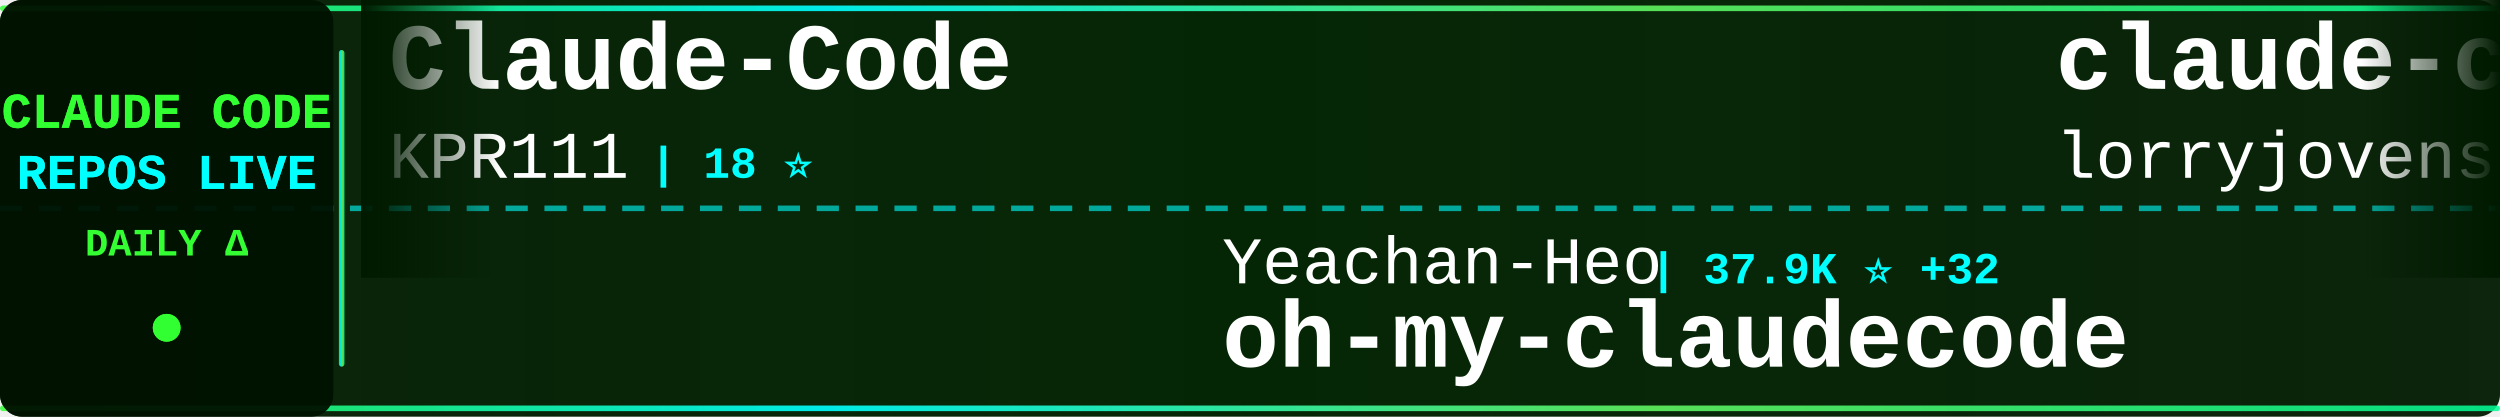
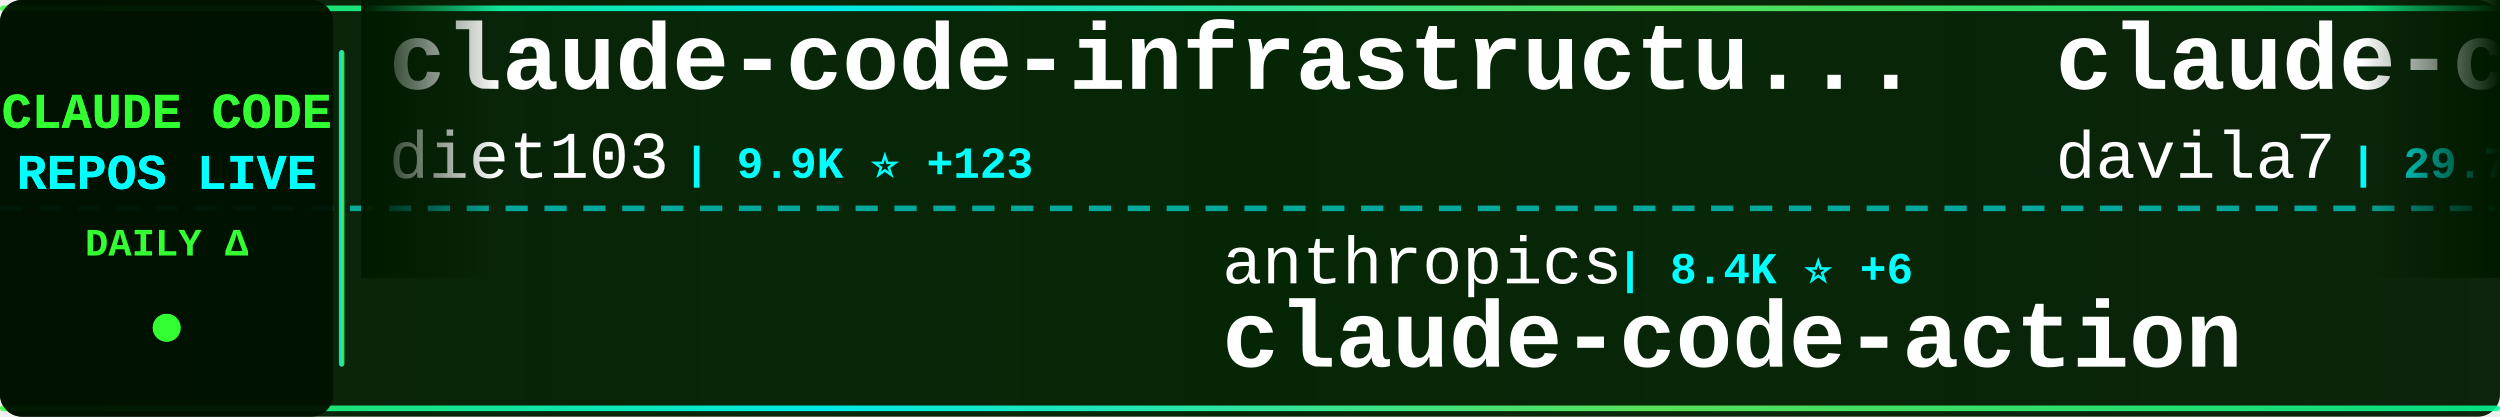
<svg xmlns="http://www.w3.org/2000/svg" width="900" height="150">
  <defs>
    <linearGradient id="tickerBg" x1="0%" y1="0%" x2="100%" y2="0%">
      <stop offset="0%" style="stop-color:#001a00;stop-opacity:0.95" />
      <stop offset="50%" style="stop-color:#002200;stop-opacity:0.98" />
      <stop offset="100%" style="stop-color:#001a00;stop-opacity:0.95" />
    </linearGradient>
    <linearGradient id="borderGrad" x1="0%" y1="0%" x2="100%" y2="0%">
      <stop offset="0%" style="stop-color:#33ff33;stop-opacity:0.85">
        <animate attributeName="stop-opacity" values="0.85;1;0.85" dur="2s" repeatCount="indefinite" />
      </stop>
      <stop offset="33%" style="stop-color:#00ffff;stop-opacity:0.9">
        <animate attributeName="stop-opacity" values="0.9;1;0.9" dur="2.2s" repeatCount="indefinite" />
      </stop>
      <stop offset="66%" style="stop-color:#66ff66;stop-opacity:0.85">
        <animate attributeName="stop-opacity" values="0.85;1;0.85" dur="1.8s" repeatCount="indefinite" />
      </stop>
      <stop offset="100%" style="stop-color:#00ff99;stop-opacity:0.85">
        <animate attributeName="stop-opacity" values="0.85;1;0.85" dur="2s" repeatCount="indefinite" />
      </stop>
    </linearGradient>
    <filter id="textGlow">
      <feGaussianBlur stdDeviation="0.1" result="coloredBlur" />
      <feMerge>
        <feMergeNode in="coloredBlur" />
        <feMergeNode in="SourceGraphic" />
      </feMerge>
    </filter>
    <filter id="metricGlow">
      <feGaussianBlur stdDeviation="0.2" result="coloredBlur" />
      <feMerge>
        <feMergeNode in="coloredBlur" />
        <feMergeNode in="SourceGraphic" />
      </feMerge>
    </filter>
    <linearGradient id="leftFade" x1="0%" y1="0%" x2="100%" y2="0%">
      <stop offset="0%" style="stop-color:#001a00;stop-opacity:1" />
      <stop offset="100%" style="stop-color:#001a00;stop-opacity:0" />
    </linearGradient>
    <linearGradient id="rightFade" x1="0%" y1="0%" x2="100%" y2="0%">
      <stop offset="0%" style="stop-color:#001a00;stop-opacity:0" />
      <stop offset="100%" style="stop-color:#001a00;stop-opacity:1" />
    </linearGradient>
  </defs>
  <rect width="900" height="150" fill="url(#tickerBg)" rx="8" />
  <rect x="0" y="2" width="900" height="2" fill="url(#borderGrad)" rx="1" />
  <rect x="0" y="146" width="900" height="2" fill="url(#borderGrad)" rx="1" />
  <line x1="0" y1="75" x2="900" y2="75" stroke="#00ffff" stroke-width="2" stroke-dasharray="8 6" opacity="0.6" />
  <rect x="0" y="0" width="120" height="150" fill="#001100" opacity="0.95" rx="8" />
  <text x="60" y="46" font-family="'Courier New', monospace" font-size="18" font-weight="bold" fill="#33ff33" text-anchor="middle" filter="url(#textGlow)">
    CLAUDE CODE
  </text>
  <text x="60" y="68" font-family="'Courier New', monospace" font-size="18" font-weight="bold" fill="#00ffff" text-anchor="middle" filter="url(#textGlow)">
    REPOS LIVE
  </text>
  <text x="60" y="92" font-family="'Courier New', monospace" font-size="14" font-weight="bold" fill="#33ff33" text-anchor="middle">
    DAILY Δ
  </text>
  <circle cx="60" cy="118" r="5" fill="#33ff33" filter="url(#metricGlow)">
    <animate attributeName="r" values="4;6;4" dur="1.5s" repeatCount="indefinite" />
    <animate attributeName="opacity" values="0.6;1;0.6" dur="1.5s" repeatCount="indefinite" />
  </circle>
  <rect x="122" y="18" width="2" height="114" fill="url(#borderGrad)" rx="1" />
  <clipPath id="tickerClip">
    <rect x="130" y="0" width="770" height="150" />
  </clipPath>
  <g clip-path="url(#tickerClip)">
    <g id="tickerItems">
      <animateTransform attributeName="transform" attributeType="XML" type="translate" from="0 0" to="-3000 0" dur="54s" repeatCount="indefinite" />
      <g transform="translate(0, 0)">
-         <text x="140" y="32" font-family="'Courier New', monospace" font-size="34" font-weight="bold" fill="#ffffff">Claude-Code</text>
-         <text x="140" y="64" font-family="'Courier New', monospace" font-size="24" font-weight="normal" fill="#ffffff" opacity="1.0">KPR111</text>
-         <text x="234" y="64" font-family="'Courier New', monospace" font-size="16" font-weight="bold" fill="#00ffff"> | 18 ⭐</text>
+         <text x="140" y="32" font-family="'Courier New', monospace" font-size="34" font-weight="bold" fill="#ffffff">claude-code-infrastructu...</text>
+         <text x="140" y="64" font-family="'Courier New', monospace" font-size="24" font-weight="normal" fill="#ffffff" opacity="1.0">diet103</text>
+         <text x="246" y="64" font-family="'Courier New', monospace" font-size="16" font-weight="bold" fill="#00ffff"> | 9.9K ⭐ +123</text>
      </g>
      <g transform="translate(300, 0)">
-         <text x="140" y="102" font-family="'Courier New', monospace" font-size="24" font-weight="normal" fill="#ffffff" opacity="1.0">Yeachan-Heo</text>
-         <text x="294" y="102" font-family="'Courier New', monospace" font-size="16" font-weight="bold" fill="#00ffff"> | 37.9K ⭐ +32</text>
-         <text x="140" y="132" font-family="'Courier New', monospace" font-size="34" font-weight="bold" fill="#ffffff">oh-my-claudecode</text>
+         <text x="140" y="102" font-family="'Courier New', monospace" font-size="24" font-weight="normal" fill="#ffffff" opacity="1.0">anthropics</text>
+         <text x="282" y="102" font-family="'Courier New', monospace" font-size="16" font-weight="bold" fill="#00ffff"> | 8.4K ⭐ +6</text>
+         <text x="140" y="132" font-family="'Courier New', monospace" font-size="34" font-weight="bold" fill="#ffffff">claude-code-action</text>
      </g>
      <g transform="translate(600, 0)">
-         <text x="140" y="32" font-family="'Courier New', monospace" font-size="34" font-weight="bold" fill="#ffffff">claude-code-rust</text>
-         <text x="140" y="64" font-family="'Courier New', monospace" font-size="24" font-weight="normal" fill="#ffffff" opacity="1.0">lorryjovens-hub</text>
-         <text x="342" y="64" font-family="'Courier New', monospace" font-size="16" font-weight="bold" fill="#00ffff"> | 1.7K ⭐</text>
+         <text x="140" y="32" font-family="'Courier New', monospace" font-size="34" font-weight="bold" fill="#ffffff">claude-code-templates</text>
+         <text x="140" y="64" font-family="'Courier New', monospace" font-size="24" font-weight="normal" fill="#ffffff" opacity="1.0">davila7</text>
+         <text x="246" y="64" font-family="'Courier New', monospace" font-size="16" font-weight="bold" fill="#00ffff"> | 29.7K ⭐ +40</text>
      </g>
      <g transform="translate(900, 0)">
-         <text x="140" y="102" font-family="'Courier New', monospace" font-size="24" font-weight="normal" fill="#ffffff" opacity="1.0">AprilNEA</text>
-         <text x="258" y="102" font-family="'Courier New', monospace" font-size="16" font-weight="bold" fill="#00ffff"> | 392 ⭐</text>
-         <text x="140" y="132" font-family="'Courier New', monospace" font-size="34" font-weight="bold" fill="#ffffff">claude-code-source</text>
+         <text x="140" y="102" font-family="'Courier New', monospace" font-size="24" font-weight="normal" fill="#ffffff" opacity="1.0">xu-xiang</text>
+         <text x="258" y="102" font-family="'Courier New', monospace" font-size="16" font-weight="bold" fill="#00ffff"> | 1.7K ⭐ +11</text>
+         <text x="140" y="132" font-family="'Courier New', monospace" font-size="34" font-weight="bold" fill="#ffffff">everything-claude-code-z...</text>
      </g>
      <g transform="translate(1200, 0)">
-         <text x="140" y="32" font-family="'Courier New', monospace" font-size="34" font-weight="bold" fill="#ffffff">claude_code_src</text>
-         <text x="140" y="64" font-family="'Courier New', monospace" font-size="24" font-weight="normal" fill="#ffffff" opacity="1.0">ponponon</text>
-         <text x="258" y="64" font-family="'Courier New', monospace" font-size="16" font-weight="bold" fill="#00ffff"> | 2.3K ⭐</text>
+         <text x="140" y="32" font-family="'Courier New', monospace" font-size="34" font-weight="bold" fill="#ffffff">claude-code-sourcemap</text>
+         <text x="140" y="64" font-family="'Courier New', monospace" font-size="24" font-weight="normal" fill="#ffffff" opacity="1.0">ChinaSiro</text>
+         <text x="270" y="64" font-family="'Courier New', monospace" font-size="16" font-weight="bold" fill="#00ffff"> | 9.6K ⭐ +5</text>
      </g>
      <g transform="translate(1500, 0)">
-         <text x="140" y="102" font-family="'Courier New', monospace" font-size="24" font-weight="normal" fill="#ffffff" opacity="1.0">disler</text>
-         <text x="234" y="102" font-family="'Courier New', monospace" font-size="16" font-weight="bold" fill="#00ffff"> | 3.8K ⭐ +2</text>
-         <text x="140" y="132" font-family="'Courier New', monospace" font-size="34" font-weight="bold" fill="#ffffff">claude-code-hooks-master...</text>
+         <text x="140" y="102" font-family="'Courier New', monospace" font-size="24" font-weight="normal" fill="#ffffff" opacity="1.0">lorryjovens-hub</text>
+         <text x="342" y="102" font-family="'Courier New', monospace" font-size="16" font-weight="bold" fill="#00ffff"> | 1.7K ⭐</text>
+         <text x="140" y="132" font-family="'Courier New', monospace" font-size="34" font-weight="bold" fill="#ffffff">claude-code-rust</text>
      </g>
      <g transform="translate(1800, 0)">
-         <text x="140" y="32" font-family="'Courier New', monospace" font-size="34" font-weight="bold" fill="#ffffff">collection-claude-code-s...</text>
-         <text x="140" y="64" font-family="'Courier New', monospace" font-size="24" font-weight="normal" fill="#ffffff" opacity="1.0">chauncygu</text>
-         <text x="270" y="64" font-family="'Courier New', monospace" font-size="16" font-weight="bold" fill="#00ffff"> | 2.8K ⭐ +2</text>
+         <text x="140" y="32" font-family="'Courier New', monospace" font-size="34" font-weight="bold" fill="#ffffff">awesome-claude-code-tool...</text>
+         <text x="140" y="64" font-family="'Courier New', monospace" font-size="24" font-weight="normal" fill="#ffffff" opacity="1.0">rohitg00</text>
+         <text x="258" y="64" font-family="'Courier New', monospace" font-size="16" font-weight="bold" fill="#00ffff"> | 2.4K ⭐ +2</text>
      </g>
      <g transform="translate(2100, 0)">
-         <text x="140" y="102" font-family="'Courier New', monospace" font-size="24" font-weight="normal" fill="#ffffff" opacity="1.0">FlorianBruniaux</text>
-         <text x="342" y="102" font-family="'Courier New', monospace" font-size="16" font-weight="bold" fill="#00ffff"> | 5.5K ⭐ +11</text>
-         <text x="140" y="132" font-family="'Courier New', monospace" font-size="34" font-weight="bold" fill="#ffffff">claude-code-ultimate-gui...</text>
+         <text x="140" y="102" font-family="'Courier New', monospace" font-size="24" font-weight="normal" fill="#ffffff" opacity="1.0">Alishahryar1</text>
+         <text x="306" y="102" font-family="'Courier New', monospace" font-size="16" font-weight="bold" fill="#00ffff"> | 40.9K ⭐ +165</text>
+         <text x="140" y="132" font-family="'Courier New', monospace" font-size="34" font-weight="bold" fill="#ffffff">free-claude-code</text>
      </g>
      <g transform="translate(2400, 0)">
-         <text x="140" y="32" font-family="'Courier New', monospace" font-size="34" font-weight="bold" fill="#ffffff">claude-code-best-practic...</text>
-         <text x="140" y="64" font-family="'Courier New', monospace" font-size="24" font-weight="normal" fill="#ffffff" opacity="1.0">shanraisshan</text>
-         <text x="306" y="64" font-family="'Courier New', monospace" font-size="16" font-weight="bold" fill="#00ffff"> | 63.1K ⭐ +67</text>
+         <text x="140" y="32" font-family="'Courier New', monospace" font-size="34" font-weight="bold" fill="#ffffff">Claude-Code-Game-Studios</text>
+         <text x="140" y="64" font-family="'Courier New', monospace" font-size="24" font-weight="normal" fill="#ffffff" opacity="1.0">Donchitos</text>
+         <text x="270" y="64" font-family="'Courier New', monospace" font-size="16" font-weight="bold" fill="#00ffff"> | 23.2K ⭐ +60</text>
      </g>
      <g transform="translate(2700, 0)">
-         <text x="140" y="102" font-family="'Courier New', monospace" font-size="24" font-weight="normal" fill="#ffffff" opacity="1.0">oboard</text>
-         <text x="234" y="102" font-family="'Courier New', monospace" font-size="16" font-weight="bold" fill="#00ffff"> | 3.3K ⭐ +2</text>
-         <text x="140" y="132" font-family="'Courier New', monospace" font-size="34" font-weight="bold" fill="#ffffff">claude-code-rev</text>
+         <text x="140" y="102" font-family="'Courier New', monospace" font-size="24" font-weight="normal" fill="#ffffff" opacity="1.0">edmund-io</text>
+         <text x="270" y="102" font-family="'Courier New', monospace" font-size="16" font-weight="bold" fill="#00ffff"> | 1.5K ⭐ +1</text>
+         <text x="140" y="132" font-family="'Courier New', monospace" font-size="34" font-weight="bold" fill="#ffffff">edmunds-claude-code</text>
      </g>
      <g transform="translate(3000, 0)">
-         <text x="140" y="32" font-family="'Courier New', monospace" font-size="34" font-weight="bold" fill="#ffffff">Claude-Code</text>
-         <text x="140" y="64" font-family="'Courier New', monospace" font-size="24" font-weight="normal" fill="#ffffff" opacity="1.0">KPR111</text>
-         <text x="234" y="64" font-family="'Courier New', monospace" font-size="16" font-weight="bold" fill="#00ffff"> | 18 ⭐</text>
+         <text x="140" y="32" font-family="'Courier New', monospace" font-size="34" font-weight="bold" fill="#ffffff">claude-code-infrastructu...</text>
+         <text x="140" y="64" font-family="'Courier New', monospace" font-size="24" font-weight="normal" fill="#ffffff" opacity="1.0">diet103</text>
+         <text x="246" y="64" font-family="'Courier New', monospace" font-size="16" font-weight="bold" fill="#00ffff"> | 9.9K ⭐ +123</text>
      </g>
      <g transform="translate(3300, 0)">
-         <text x="140" y="102" font-family="'Courier New', monospace" font-size="24" font-weight="normal" fill="#ffffff" opacity="1.0">Yeachan-Heo</text>
-         <text x="294" y="102" font-family="'Courier New', monospace" font-size="16" font-weight="bold" fill="#00ffff"> | 37.9K ⭐ +32</text>
-         <text x="140" y="132" font-family="'Courier New', monospace" font-size="34" font-weight="bold" fill="#ffffff">oh-my-claudecode</text>
+         <text x="140" y="102" font-family="'Courier New', monospace" font-size="24" font-weight="normal" fill="#ffffff" opacity="1.0">anthropics</text>
+         <text x="282" y="102" font-family="'Courier New', monospace" font-size="16" font-weight="bold" fill="#00ffff"> | 8.4K ⭐ +6</text>
+         <text x="140" y="132" font-family="'Courier New', monospace" font-size="34" font-weight="bold" fill="#ffffff">claude-code-action</text>
      </g>
      <g transform="translate(3600, 0)">
-         <text x="140" y="32" font-family="'Courier New', monospace" font-size="34" font-weight="bold" fill="#ffffff">claude-code-rust</text>
-         <text x="140" y="64" font-family="'Courier New', monospace" font-size="24" font-weight="normal" fill="#ffffff" opacity="1.0">lorryjovens-hub</text>
-         <text x="342" y="64" font-family="'Courier New', monospace" font-size="16" font-weight="bold" fill="#00ffff"> | 1.7K ⭐</text>
+         <text x="140" y="32" font-family="'Courier New', monospace" font-size="34" font-weight="bold" fill="#ffffff">claude-code-templates</text>
+         <text x="140" y="64" font-family="'Courier New', monospace" font-size="24" font-weight="normal" fill="#ffffff" opacity="1.0">davila7</text>
+         <text x="246" y="64" font-family="'Courier New', monospace" font-size="16" font-weight="bold" fill="#00ffff"> | 29.7K ⭐ +40</text>
      </g>
      <g transform="translate(3900, 0)">
-         <text x="140" y="102" font-family="'Courier New', monospace" font-size="24" font-weight="normal" fill="#ffffff" opacity="1.0">AprilNEA</text>
-         <text x="258" y="102" font-family="'Courier New', monospace" font-size="16" font-weight="bold" fill="#00ffff"> | 392 ⭐</text>
-         <text x="140" y="132" font-family="'Courier New', monospace" font-size="34" font-weight="bold" fill="#ffffff">claude-code-source</text>
+         <text x="140" y="102" font-family="'Courier New', monospace" font-size="24" font-weight="normal" fill="#ffffff" opacity="1.0">xu-xiang</text>
+         <text x="258" y="102" font-family="'Courier New', monospace" font-size="16" font-weight="bold" fill="#00ffff"> | 1.7K ⭐ +11</text>
+         <text x="140" y="132" font-family="'Courier New', monospace" font-size="34" font-weight="bold" fill="#ffffff">everything-claude-code-z...</text>
      </g>
    </g>
  </g>
  <rect x="130" y="0" width="50" height="100" fill="url(#leftFade)" />
  <rect x="850" y="0" width="50" height="100" fill="url(#rightFade)" />
</svg>
